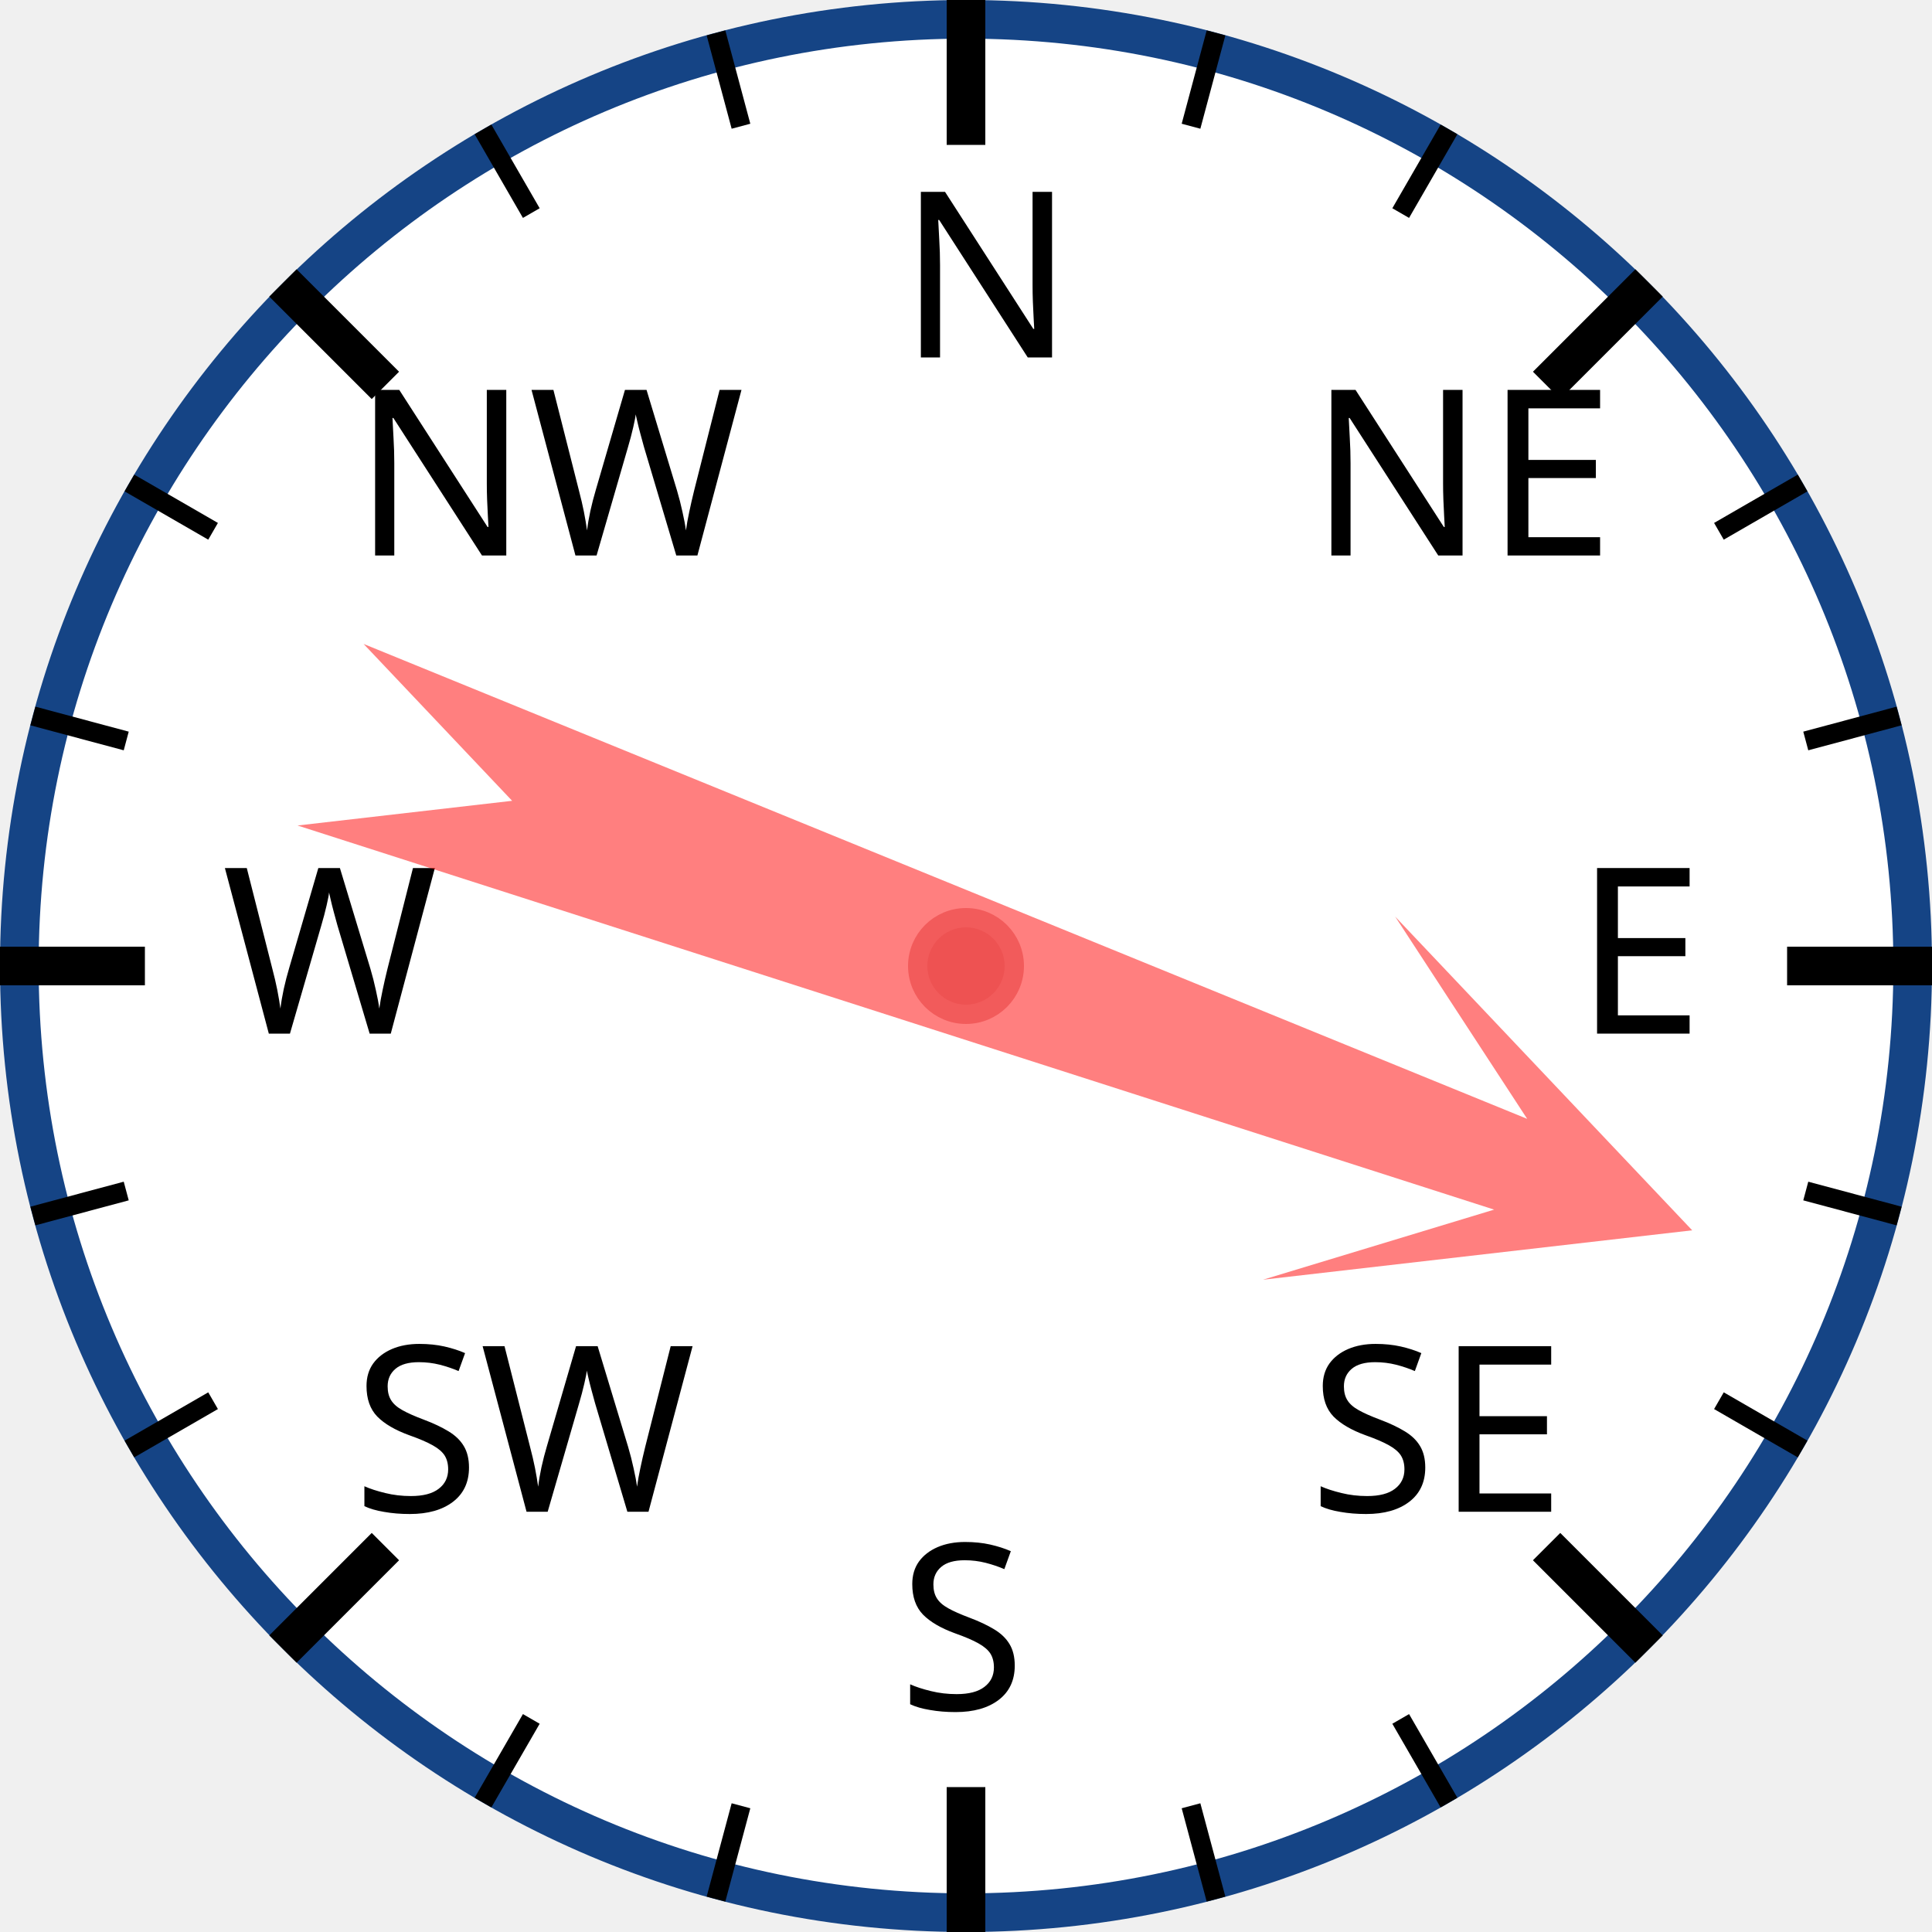
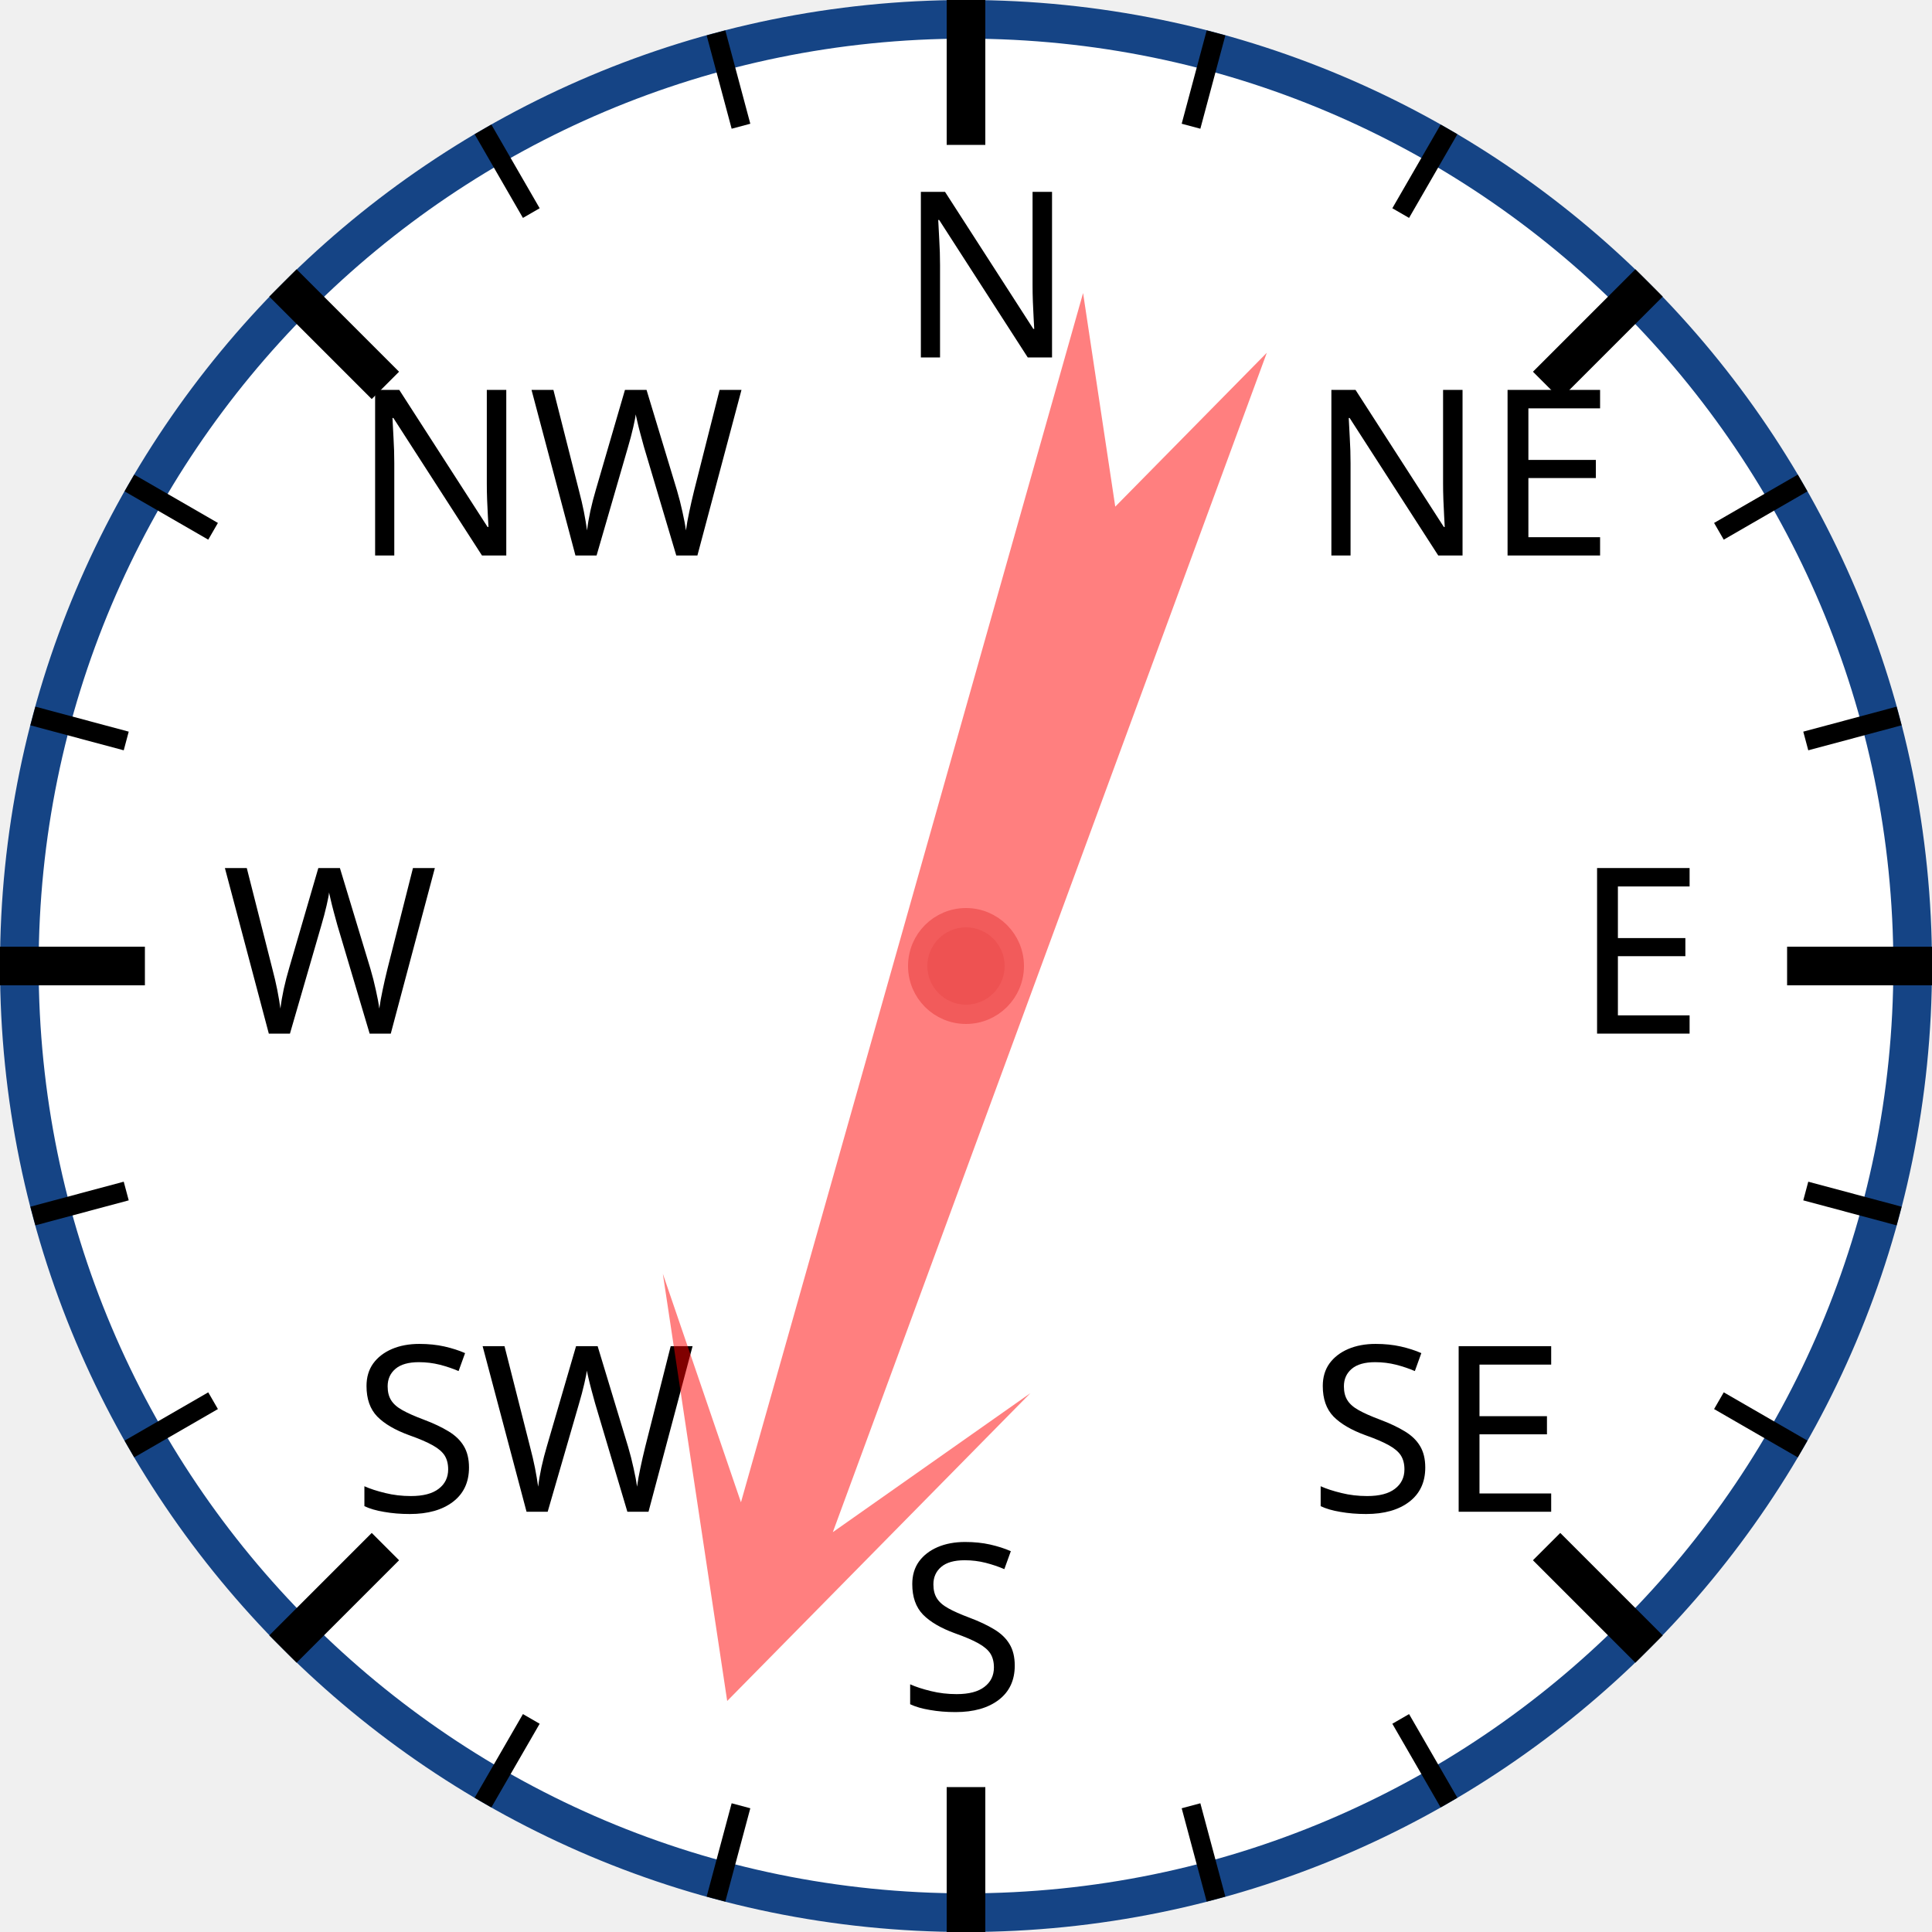
<svg xmlns="http://www.w3.org/2000/svg" width="120px" height="120px" viewBox="0 0 200 200">
  <circle cx="100" cy="100" r="98" style="fill: white; stroke: #154485; stroke-width: 4;" />
  <text x="93.0" y="37.0" style="font-family: sans-serif; font-size: 18pt;">N</text>
  <line x1="100.0" y1="0.0" x2="100.0" y2="15.0" style="stroke: black; stroke-width: 4;" />
  <line x1="74.118" y1="3.407" x2="76.706" y2="13.067" style="stroke: black; stroke-width: 2;" />
  <line x1="50" y1="13.397" x2="55" y2="22.058" style="stroke: black; stroke-width: 2;" />
  <text x="36.503" y="57.503" style="font-family: sans-serif; font-size: 18pt;">NW</text>
  <line x1="29.289" y1="29.289" x2="39.896" y2="39.896" style="stroke: black; stroke-width: 4;" />
  <line x1="13.397" y1="50" x2="22.058" y2="55" style="stroke: black; stroke-width: 2;" />
  <line x1="3.407" y1="74.118" x2="13.067" y2="76.706" style="stroke: black; stroke-width: 2;" />
  <text x="23.0" y="107.0" style="font-family: sans-serif; font-size: 18pt;">W</text>
  <line x1="0.0" y1="100.0" x2="15.0" y2="100.0" style="stroke: black; stroke-width: 4;" />
  <line x1="3.407" y1="125.882" x2="13.067" y2="123.294" style="stroke: black; stroke-width: 2;" />
  <line x1="13.397" y1="150" x2="22.058" y2="145" style="stroke: black; stroke-width: 2;" />
  <text x="36.503" y="156.497" style="font-family: sans-serif; font-size: 18pt;">SW</text>
  <line x1="29.289" y1="170.711" x2="39.896" y2="160.104" style="stroke: black; stroke-width: 4;" />
  <line x1="50" y1="186.603" x2="55" y2="177.942" style="stroke: black; stroke-width: 2;" />
  <line x1="74.118" y1="196.593" x2="76.706" y2="186.933" style="stroke: black; stroke-width: 2;" />
  <text x="93" y="177.0" style="font-family: sans-serif; font-size: 18pt;">S</text>
  <line x1="100" y1="200.0" x2="100" y2="185.0" style="stroke: black; stroke-width: 4;" />
  <line x1="125.882" y1="196.593" x2="123.294" y2="186.933" style="stroke: black; stroke-width: 2;" />
  <line x1="150.0" y1="186.603" x2="145.0" y2="177.942" style="stroke: black; stroke-width: 2;" />
  <text x="135.497" y="156.497" style="font-family: sans-serif; font-size: 18pt;">SE</text>
  <line x1="170.711" y1="170.711" x2="160.104" y2="160.104" style="stroke: black; stroke-width: 4;" />
  <line x1="186.603" y1="150" x2="177.942" y2="145" style="stroke: black; stroke-width: 2;" />
  <line x1="196.593" y1="125.882" x2="186.933" y2="123.294" style="stroke: black; stroke-width: 2;" />
  <text x="163.0" y="107" style="font-family: sans-serif; font-size: 18pt;">E</text>
  <line x1="200.0" y1="100" x2="185.0" y2="100" style="stroke: black; stroke-width: 4;" />
  <line x1="196.593" y1="74.118" x2="186.933" y2="76.706" style="stroke: black; stroke-width: 2;" />
  <line x1="186.603" y1="50" x2="177.942" y2="55" style="stroke: black; stroke-width: 2;" />
  <text x="135.497" y="57.503" style="font-family: sans-serif; font-size: 18pt;">NE</text>
  <line x1="170.711" y1="29.289" x2="160.104" y2="39.896" style="stroke: black; stroke-width: 4;" />
  <line x1="150" y1="13.397" x2="145" y2="22.058" style="stroke: black; stroke-width: 2;" />
  <line x1="125.882" y1="3.407" x2="123.294" y2="13.067" style="stroke: black; stroke-width: 2;" />
-   <polygon points="100 20 120 60 105 40 110 170 100 150 90 170 95 40 80 60" style="fill: red; fill-opacity: 0.5;" transform="rotate(110,100,100)" />
+   <polygon points="100 20 120 60 105 40 110 170 100 150 90 170 95 40 80 60" style="fill: red; fill-opacity: 0.5;" transform="rotate(198,100,100)" />
  <circle cx="100" cy="100" r="5" style="fill: #EE5252; stroke: #F25B5B; stroke-width: 2;" />
</svg>
